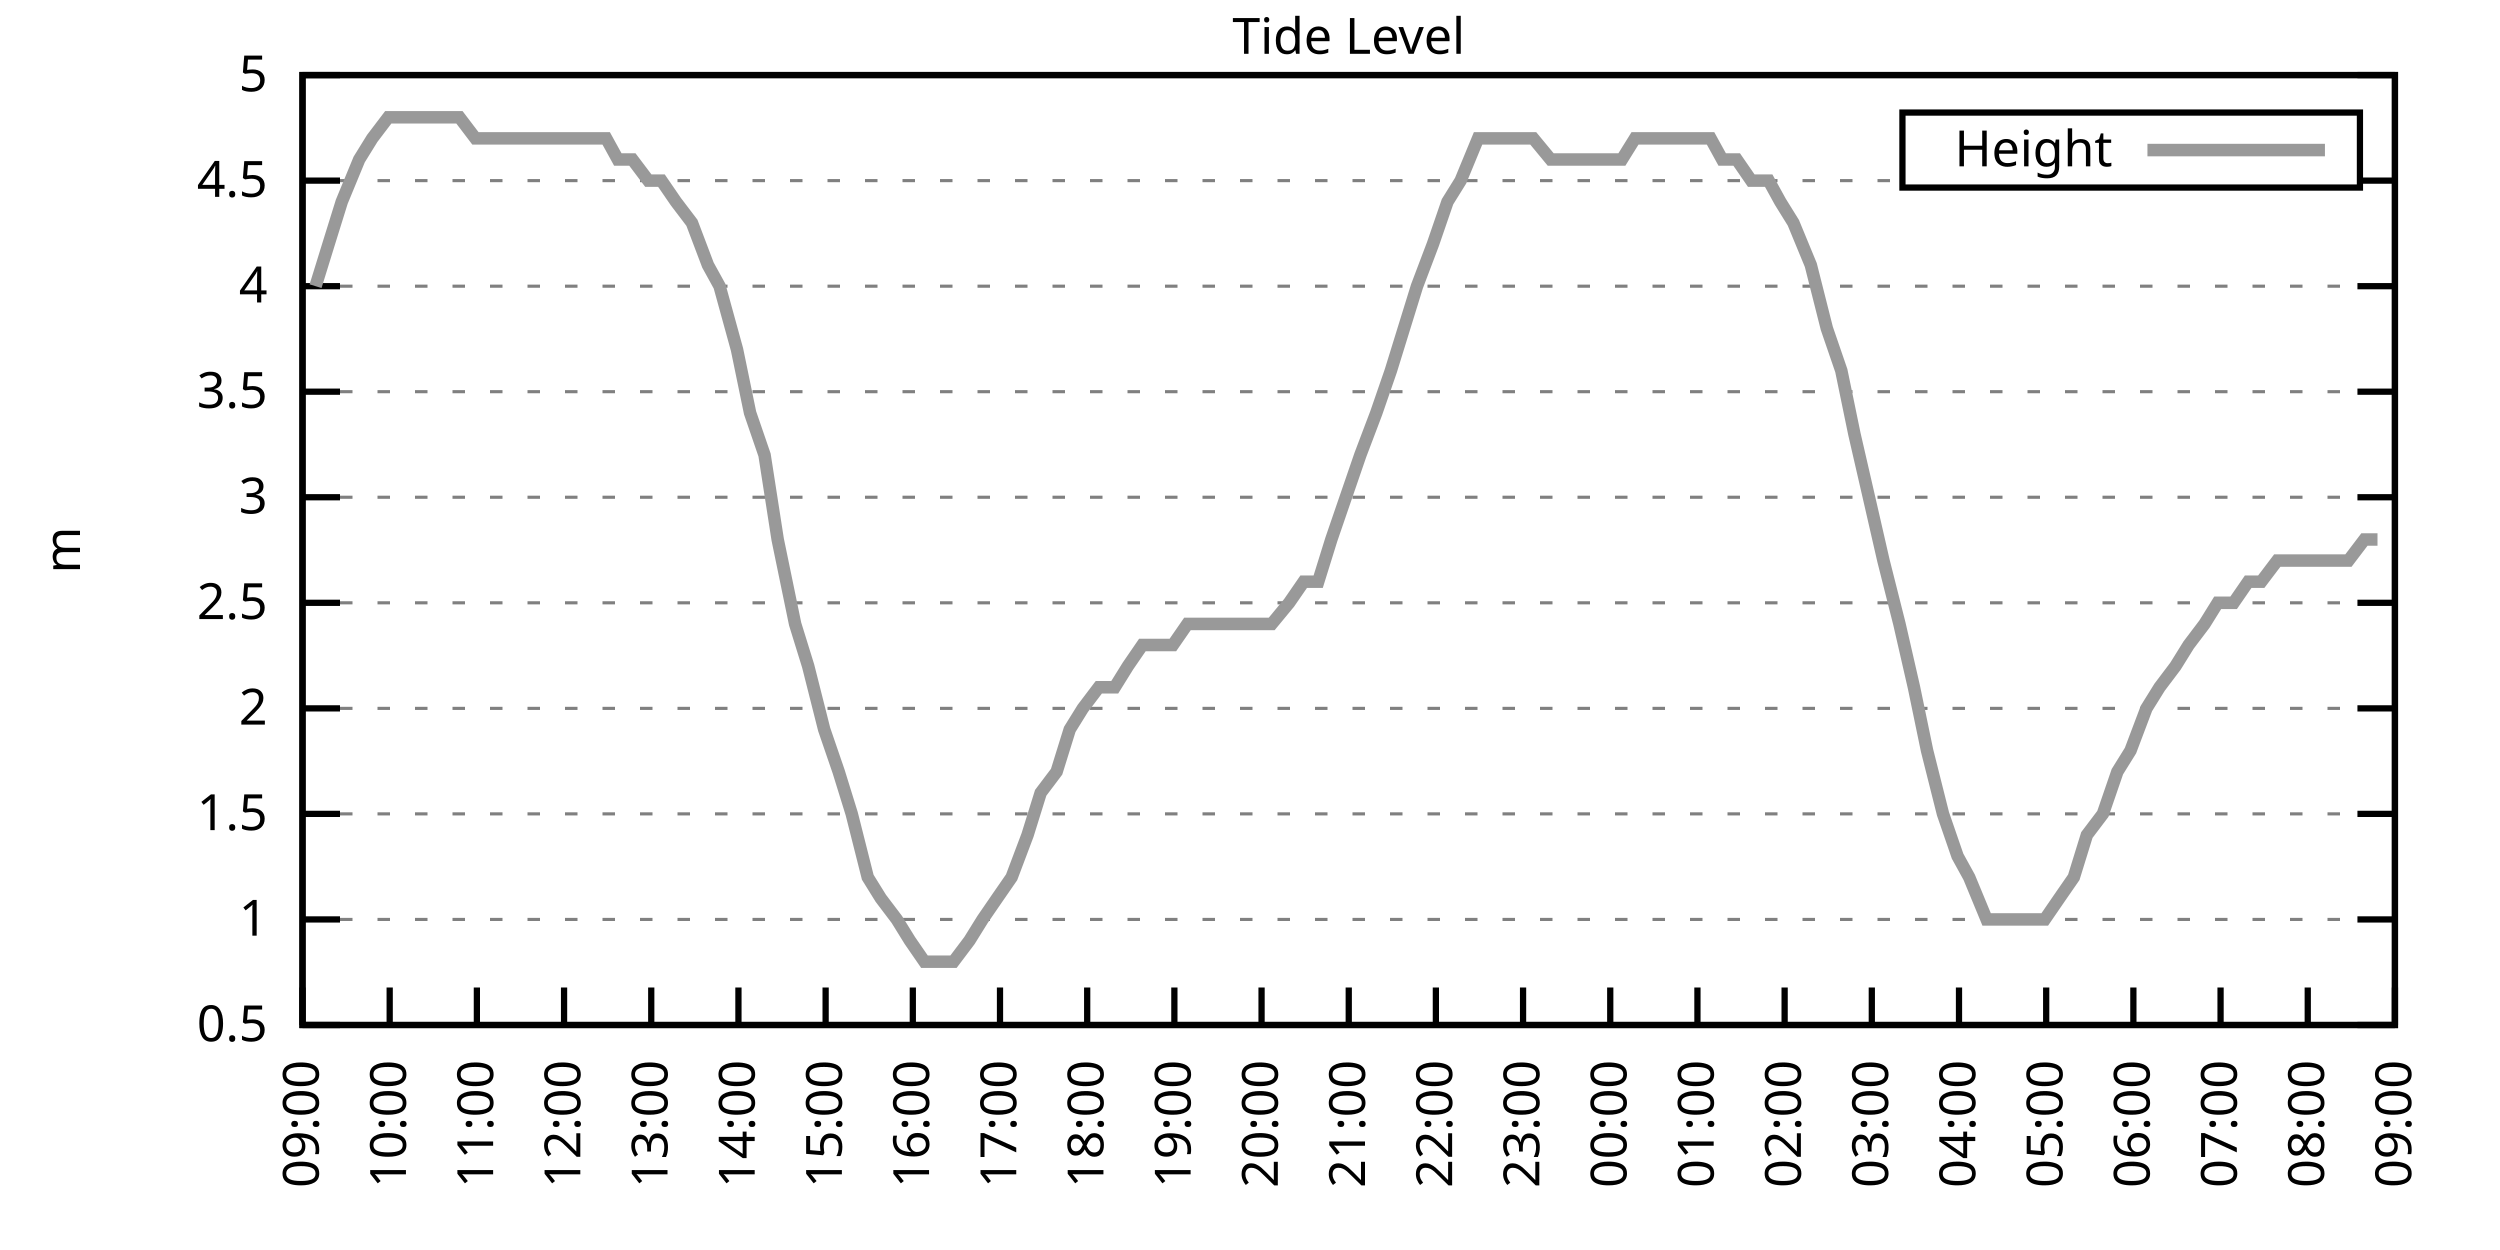
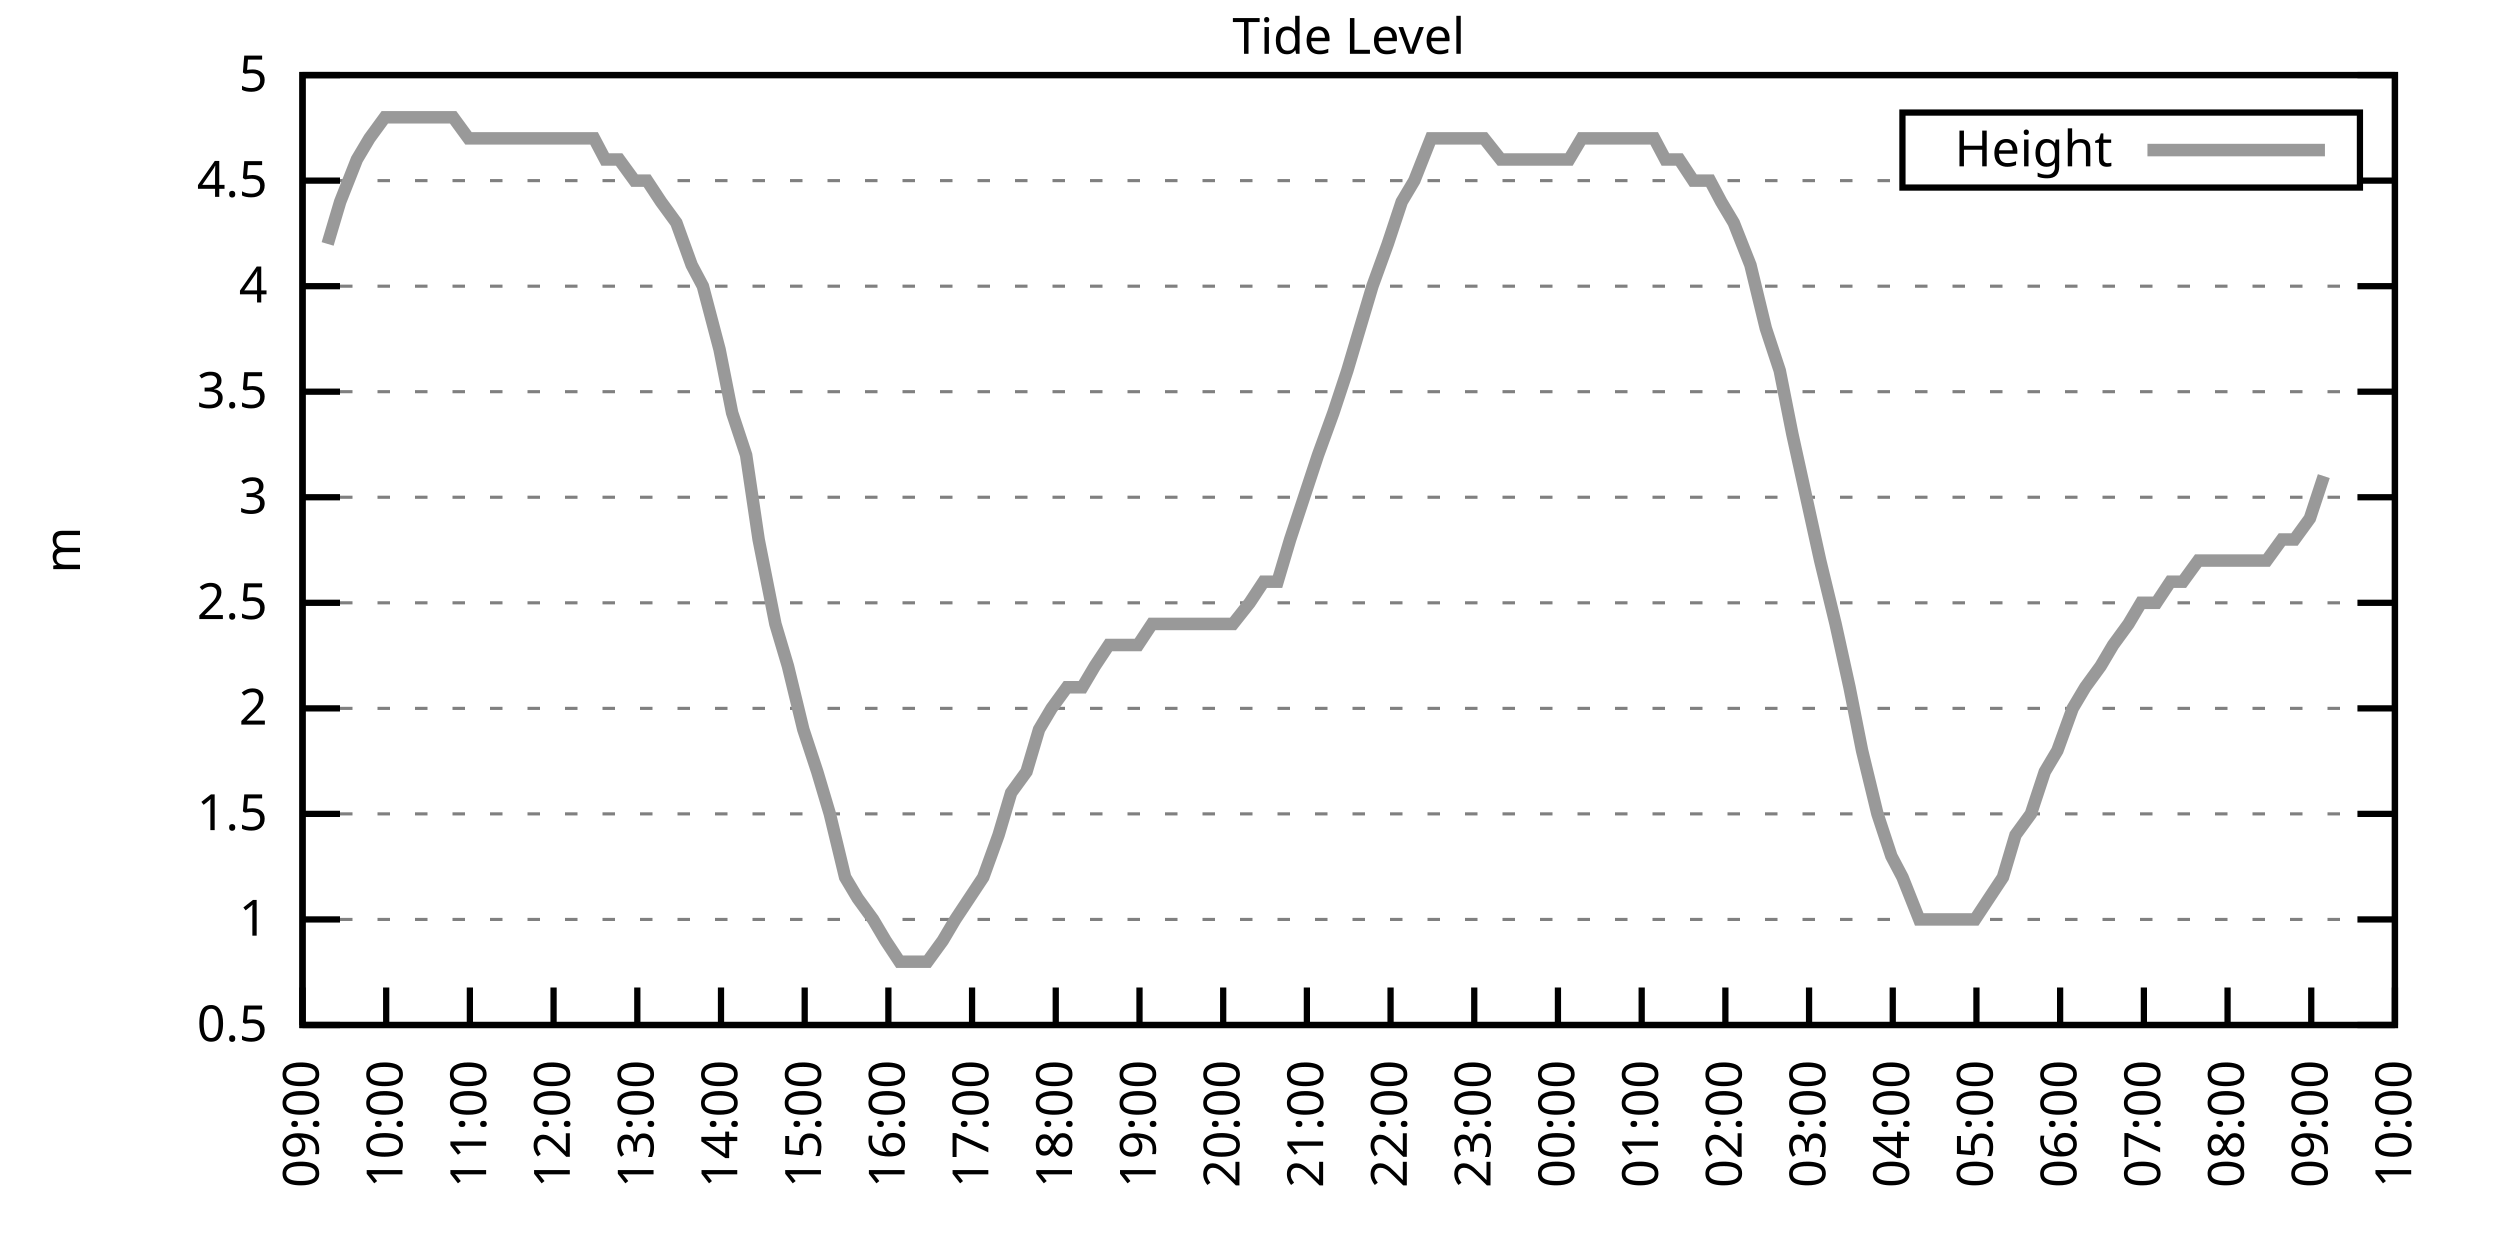
<svg xmlns="http://www.w3.org/2000/svg" xmlns:xlink="http://www.w3.org/1999/xlink" width="400" height="200" viewBox="0 0 400 200">
  <g id="gnuplot_canvas">
    <rect x="0" y="0" width="400" height="200" fill="none" />
    <defs>
      <circle id="gpDot" r="0.5" stroke-width="0.5" stroke="currentColor" />
      <path id="gpPt0" stroke-width="0.333" stroke="currentColor" d="M-1,0 h2 M0,-1 v2" />
      <path id="gpPt1" stroke-width="0.333" stroke="currentColor" d="M-1,-1 L1,1 M1,-1 L-1,1" />
      <path id="gpPt2" stroke-width="0.333" stroke="currentColor" d="M-1,0 L1,0 M0,-1 L0,1 M-1,-1 L1,1 M-1,1 L1,-1" />
      <rect id="gpPt3" stroke-width="0.333" stroke="currentColor" x="-1" y="-1" width="2" height="2" />
      <rect id="gpPt4" stroke-width="0.333" stroke="currentColor" fill="currentColor" x="-1" y="-1" width="2" height="2" />
      <circle id="gpPt5" stroke-width="0.333" stroke="currentColor" cx="0" cy="0" r="1" />
      <use xlink:href="#gpPt5" id="gpPt6" fill="currentColor" stroke="none" />
      <path id="gpPt7" stroke-width="0.333" stroke="currentColor" d="M0,-1.33 L-1.33,0.67 L1.33,0.67 z" />
      <use xlink:href="#gpPt7" id="gpPt8" fill="currentColor" stroke="none" />
      <use xlink:href="#gpPt7" id="gpPt9" stroke="currentColor" transform="rotate(180)" />
      <use xlink:href="#gpPt9" id="gpPt10" fill="currentColor" stroke="none" />
      <use xlink:href="#gpPt3" id="gpPt11" stroke="currentColor" transform="rotate(45)" />
      <use xlink:href="#gpPt11" id="gpPt12" fill="currentColor" stroke="none" />
      <path id="gpPt13" stroke-width="0.333" stroke="currentColor" d="M0,1.330 L1.265,0.411 L0.782,-1.067 L-0.782,-1.076 L-1.265,0.411 z" />
      <use xlink:href="#gpPt13" id="gpPt14" fill="currentColor" stroke="none" />
      <filter id="textbox" filterUnits="objectBoundingBox" x="0" y="0" height="1" width="1">
        <feFlood flood-color="white" flood-opacity="1" result="bgnd" />
        <feComposite in="SourceGraphic" in2="bgnd" operator="atop" />
      </filter>
      <filter id="greybox" filterUnits="objectBoundingBox" x="0" y="0" height="1" width="1">
        <feFlood flood-color="lightgrey" flood-opacity="1" result="grey" />
        <feComposite in="SourceGraphic" in2="grey" operator="atop" />
      </filter>
    </defs>
    <g fill="none" color="white" stroke="currentColor" stroke-width="1.00" stroke-linecap="butt" stroke-linejoin="miter">
</g>
    <g fill="none" color="black" stroke="currentColor" stroke-width="1.00" stroke-linecap="butt" stroke-linejoin="miter">
      <g stroke="none" shape-rendering="crispEdges">
        <polygon fill="rgb(255, 255, 255)" points="48.40,164.00 383.18,164.00 383.18,12.02 48.40,12.02 " />
      </g>
    </g>
    <g fill="none" color="black" stroke="currentColor" stroke-width="1.00" stroke-linecap="butt" stroke-linejoin="miter">
</g>
    <g fill="none" color="black" stroke="black" stroke-width="0.50" stroke-linecap="butt" stroke-linejoin="miter">
</g>
    <g fill="none" color="gray" stroke="currentColor" stroke-width="0.50" stroke-linecap="butt" stroke-linejoin="miter">
      <path stroke="gray" stroke-dasharray="2,4" class="gridline" d="M48.40,164.00 L383.19,164.00  " />
    </g>
    <g fill="none" color="gray" stroke="gray" stroke-width="1.00" stroke-linecap="butt" stroke-linejoin="miter">
</g>
    <g fill="none" color="black" stroke="currentColor" stroke-width="1.00" stroke-linecap="butt" stroke-linejoin="miter">
      <path stroke="black" d="M48.40,164.00 L54.40,164.00 M383.19,164.00 L377.19,164.00  " />
      <g transform="translate(42.80,166.60)" stroke="none" fill="black" font-family="Sans" font-size="8.00" text-anchor="end">
        <text>
          <tspan font-family="Sans"> 0.5</tspan>
        </text>
      </g>
    </g>
    <g fill="none" color="black" stroke="currentColor" stroke-width="1.00" stroke-linecap="butt" stroke-linejoin="miter">
</g>
    <g fill="none" color="black" stroke="black" stroke-width="0.50" stroke-linecap="butt" stroke-linejoin="miter">
</g>
    <g fill="none" color="gray" stroke="currentColor" stroke-width="0.50" stroke-linecap="butt" stroke-linejoin="miter">
      <path stroke="gray" stroke-dasharray="2,4" class="gridline" d="M48.40,147.11 L383.19,147.11  " />
    </g>
    <g fill="none" color="gray" stroke="gray" stroke-width="1.00" stroke-linecap="butt" stroke-linejoin="miter">
</g>
    <g fill="none" color="black" stroke="currentColor" stroke-width="1.00" stroke-linecap="butt" stroke-linejoin="miter">
      <path stroke="black" d="M48.40,147.11 L54.40,147.11 M383.19,147.11 L377.19,147.11  " />
      <g transform="translate(42.80,149.71)" stroke="none" fill="black" font-family="Sans" font-size="8.00" text-anchor="end">
        <text>
          <tspan font-family="Sans"> 1</tspan>
        </text>
      </g>
    </g>
    <g fill="none" color="black" stroke="currentColor" stroke-width="1.00" stroke-linecap="butt" stroke-linejoin="miter">
</g>
    <g fill="none" color="black" stroke="black" stroke-width="0.50" stroke-linecap="butt" stroke-linejoin="miter">
</g>
    <g fill="none" color="gray" stroke="currentColor" stroke-width="0.50" stroke-linecap="butt" stroke-linejoin="miter">
      <path stroke="gray" stroke-dasharray="2,4" class="gridline" d="M48.40,130.22 L383.19,130.22  " />
    </g>
    <g fill="none" color="gray" stroke="gray" stroke-width="1.00" stroke-linecap="butt" stroke-linejoin="miter">
</g>
    <g fill="none" color="black" stroke="currentColor" stroke-width="1.00" stroke-linecap="butt" stroke-linejoin="miter">
      <path stroke="black" d="M48.40,130.22 L54.40,130.22 M383.19,130.22 L377.19,130.22  " />
      <g transform="translate(42.80,132.82)" stroke="none" fill="black" font-family="Sans" font-size="8.00" text-anchor="end">
        <text>
          <tspan font-family="Sans"> 1.5</tspan>
        </text>
      </g>
    </g>
    <g fill="none" color="black" stroke="currentColor" stroke-width="1.00" stroke-linecap="butt" stroke-linejoin="miter">
</g>
    <g fill="none" color="black" stroke="black" stroke-width="0.50" stroke-linecap="butt" stroke-linejoin="miter">
</g>
    <g fill="none" color="gray" stroke="currentColor" stroke-width="0.50" stroke-linecap="butt" stroke-linejoin="miter">
      <path stroke="gray" stroke-dasharray="2,4" class="gridline" d="M48.40,113.34 L383.19,113.34  " />
    </g>
    <g fill="none" color="gray" stroke="gray" stroke-width="1.00" stroke-linecap="butt" stroke-linejoin="miter">
</g>
    <g fill="none" color="black" stroke="currentColor" stroke-width="1.00" stroke-linecap="butt" stroke-linejoin="miter">
      <path stroke="black" d="M48.40,113.34 L54.40,113.34 M383.19,113.34 L377.19,113.34  " />
      <g transform="translate(42.80,115.94)" stroke="none" fill="black" font-family="Sans" font-size="8.00" text-anchor="end">
        <text>
          <tspan font-family="Sans"> 2</tspan>
        </text>
      </g>
    </g>
    <g fill="none" color="black" stroke="currentColor" stroke-width="1.00" stroke-linecap="butt" stroke-linejoin="miter">
</g>
    <g fill="none" color="black" stroke="black" stroke-width="0.50" stroke-linecap="butt" stroke-linejoin="miter">
</g>
    <g fill="none" color="gray" stroke="currentColor" stroke-width="0.50" stroke-linecap="butt" stroke-linejoin="miter">
      <path stroke="gray" stroke-dasharray="2,4" class="gridline" d="M48.40,96.45 L383.19,96.45  " />
    </g>
    <g fill="none" color="gray" stroke="gray" stroke-width="1.00" stroke-linecap="butt" stroke-linejoin="miter">
</g>
    <g fill="none" color="black" stroke="currentColor" stroke-width="1.00" stroke-linecap="butt" stroke-linejoin="miter">
      <path stroke="black" d="M48.40,96.45 L54.40,96.45 M383.19,96.45 L377.19,96.45  " />
      <g transform="translate(42.80,99.05)" stroke="none" fill="black" font-family="Sans" font-size="8.00" text-anchor="end">
        <text>
          <tspan font-family="Sans"> 2.5</tspan>
        </text>
      </g>
    </g>
    <g fill="none" color="black" stroke="currentColor" stroke-width="1.00" stroke-linecap="butt" stroke-linejoin="miter">
</g>
    <g fill="none" color="black" stroke="black" stroke-width="0.50" stroke-linecap="butt" stroke-linejoin="miter">
</g>
    <g fill="none" color="gray" stroke="currentColor" stroke-width="0.50" stroke-linecap="butt" stroke-linejoin="miter">
      <path stroke="gray" stroke-dasharray="2,4" class="gridline" d="M48.40,79.56 L383.19,79.56  " />
    </g>
    <g fill="none" color="gray" stroke="gray" stroke-width="1.00" stroke-linecap="butt" stroke-linejoin="miter">
</g>
    <g fill="none" color="black" stroke="currentColor" stroke-width="1.00" stroke-linecap="butt" stroke-linejoin="miter">
      <path stroke="black" d="M48.40,79.56 L54.40,79.56 M383.19,79.56 L377.19,79.56  " />
      <g transform="translate(42.80,82.16)" stroke="none" fill="black" font-family="Sans" font-size="8.00" text-anchor="end">
        <text>
          <tspan font-family="Sans"> 3</tspan>
        </text>
      </g>
    </g>
    <g fill="none" color="black" stroke="currentColor" stroke-width="1.00" stroke-linecap="butt" stroke-linejoin="miter">
</g>
    <g fill="none" color="black" stroke="black" stroke-width="0.50" stroke-linecap="butt" stroke-linejoin="miter">
</g>
    <g fill="none" color="gray" stroke="currentColor" stroke-width="0.50" stroke-linecap="butt" stroke-linejoin="miter">
      <path stroke="gray" stroke-dasharray="2,4" class="gridline" d="M48.40,62.67 L383.19,62.67  " />
    </g>
    <g fill="none" color="gray" stroke="gray" stroke-width="1.00" stroke-linecap="butt" stroke-linejoin="miter">
</g>
    <g fill="none" color="black" stroke="currentColor" stroke-width="1.00" stroke-linecap="butt" stroke-linejoin="miter">
      <path stroke="black" d="M48.40,62.67 L54.40,62.67 M383.19,62.67 L377.19,62.67  " />
      <g transform="translate(42.80,65.27)" stroke="none" fill="black" font-family="Sans" font-size="8.00" text-anchor="end">
        <text>
          <tspan font-family="Sans"> 3.5</tspan>
        </text>
      </g>
    </g>
    <g fill="none" color="black" stroke="currentColor" stroke-width="1.00" stroke-linecap="butt" stroke-linejoin="miter">
</g>
    <g fill="none" color="black" stroke="black" stroke-width="0.50" stroke-linecap="butt" stroke-linejoin="miter">
</g>
    <g fill="none" color="gray" stroke="currentColor" stroke-width="0.50" stroke-linecap="butt" stroke-linejoin="miter">
      <path stroke="gray" stroke-dasharray="2,4" class="gridline" d="M48.40,45.79 L383.19,45.79  " />
    </g>
    <g fill="none" color="gray" stroke="gray" stroke-width="1.00" stroke-linecap="butt" stroke-linejoin="miter">
</g>
    <g fill="none" color="black" stroke="currentColor" stroke-width="1.00" stroke-linecap="butt" stroke-linejoin="miter">
      <path stroke="black" d="M48.40,45.79 L54.40,45.79 M383.19,45.79 L377.19,45.79  " />
      <g transform="translate(42.80,48.39)" stroke="none" fill="black" font-family="Sans" font-size="8.00" text-anchor="end">
        <text>
          <tspan font-family="Sans"> 4</tspan>
        </text>
      </g>
    </g>
    <g fill="none" color="black" stroke="currentColor" stroke-width="1.00" stroke-linecap="butt" stroke-linejoin="miter">
</g>
    <g fill="none" color="black" stroke="black" stroke-width="0.50" stroke-linecap="butt" stroke-linejoin="miter">
</g>
    <g fill="none" color="gray" stroke="currentColor" stroke-width="0.50" stroke-linecap="butt" stroke-linejoin="miter">
      <path stroke="gray" stroke-dasharray="2,4" class="gridline" d="M48.40,28.90 L304.39,28.90 M377.59,28.90 L383.19,28.90  " />
    </g>
    <g fill="none" color="gray" stroke="gray" stroke-width="1.00" stroke-linecap="butt" stroke-linejoin="miter">
</g>
    <g fill="none" color="black" stroke="currentColor" stroke-width="1.00" stroke-linecap="butt" stroke-linejoin="miter">
      <path stroke="black" d="M48.40,28.90 L54.40,28.90 M383.19,28.90 L377.19,28.90  " />
      <g transform="translate(42.80,31.50)" stroke="none" fill="black" font-family="Sans" font-size="8.00" text-anchor="end">
        <text>
          <tspan font-family="Sans"> 4.5</tspan>
        </text>
      </g>
    </g>
    <g fill="none" color="black" stroke="currentColor" stroke-width="1.00" stroke-linecap="butt" stroke-linejoin="miter">
</g>
    <g fill="none" color="black" stroke="black" stroke-width="0.50" stroke-linecap="butt" stroke-linejoin="miter">
</g>
    <g fill="none" color="gray" stroke="currentColor" stroke-width="0.50" stroke-linecap="butt" stroke-linejoin="miter">
      <path stroke="gray" stroke-dasharray="2,4" class="gridline" d="M48.40,12.01 L383.19,12.01  " />
    </g>
    <g fill="none" color="gray" stroke="gray" stroke-width="1.00" stroke-linecap="butt" stroke-linejoin="miter">
</g>
    <g fill="none" color="black" stroke="currentColor" stroke-width="1.00" stroke-linecap="butt" stroke-linejoin="miter">
      <path stroke="black" d="M48.40,12.01 L54.40,12.01 M383.19,12.01 L377.19,12.01  " />
      <g transform="translate(42.80,14.61)" stroke="none" fill="black" font-family="Sans" font-size="8.00" text-anchor="end">
        <text>
          <tspan font-family="Sans"> 5</tspan>
        </text>
      </g>
    </g>
    <g fill="none" color="black" stroke="currentColor" stroke-width="1.00" stroke-linecap="butt" stroke-linejoin="miter">
      <path stroke="black" d="M48.40,164.00 L48.40,158.00  " />
      <g transform="translate(51.00,169.60) rotate(270.00)" stroke="none" fill="black" font-family="Sans" font-size="8.00" text-anchor="end">
        <text>
          <tspan font-family="Sans">09:00</tspan>
        </text>
      </g>
    </g>
    <g fill="none" color="black" stroke="currentColor" stroke-width="1.00" stroke-linecap="butt" stroke-linejoin="miter">
-       <path stroke="black" d="M62.35,164.00 L62.35,158.00  " />
-       <g transform="translate(64.95,169.60) rotate(270.00)" stroke="none" fill="black" font-family="Sans" font-size="8.00" text-anchor="end">
+       <path stroke="black" d="M61.79,164.00 L61.79,158.00  " />
+       <g transform="translate(64.39,169.60) rotate(270.00)" stroke="none" fill="black" font-family="Sans" font-size="8.00" text-anchor="end">
        <text>
          <tspan font-family="Sans">10:00</tspan>
        </text>
      </g>
    </g>
    <g fill="none" color="black" stroke="currentColor" stroke-width="1.00" stroke-linecap="butt" stroke-linejoin="miter">
-       <path stroke="black" d="M76.30,164.00 L76.30,158.00  " />
-       <g transform="translate(78.90,169.60) rotate(270.00)" stroke="none" fill="black" font-family="Sans" font-size="8.00" text-anchor="end">
+       <path stroke="black" d="M75.18,164.00 L75.18,158.00  " />
+       <g transform="translate(77.78,169.60) rotate(270.00)" stroke="none" fill="black" font-family="Sans" font-size="8.00" text-anchor="end">
        <text>
          <tspan font-family="Sans">11:00</tspan>
        </text>
      </g>
    </g>
    <g fill="none" color="black" stroke="currentColor" stroke-width="1.00" stroke-linecap="butt" stroke-linejoin="miter">
-       <path stroke="black" d="M90.25,164.00 L90.25,158.00  " />
-       <g transform="translate(92.85,169.60) rotate(270.00)" stroke="none" fill="black" font-family="Sans" font-size="8.00" text-anchor="end">
+       <path stroke="black" d="M88.57,164.00 L88.57,158.00  " />
+       <g transform="translate(91.17,169.60) rotate(270.00)" stroke="none" fill="black" font-family="Sans" font-size="8.00" text-anchor="end">
        <text>
          <tspan font-family="Sans">12:00</tspan>
        </text>
      </g>
    </g>
    <g fill="none" color="black" stroke="currentColor" stroke-width="1.00" stroke-linecap="butt" stroke-linejoin="miter">
-       <path stroke="black" d="M104.20,164.00 L104.20,158.00  " />
-       <g transform="translate(106.80,169.60) rotate(270.00)" stroke="none" fill="black" font-family="Sans" font-size="8.00" text-anchor="end">
+       <path stroke="black" d="M101.97,164.00 L101.97,158.00  " />
+       <g transform="translate(104.57,169.60) rotate(270.00)" stroke="none" fill="black" font-family="Sans" font-size="8.00" text-anchor="end">
        <text>
          <tspan font-family="Sans">13:00</tspan>
        </text>
      </g>
    </g>
    <g fill="none" color="black" stroke="currentColor" stroke-width="1.00" stroke-linecap="butt" stroke-linejoin="miter">
-       <path stroke="black" d="M118.15,164.00 L118.15,158.00  " />
-       <g transform="translate(120.75,169.60) rotate(270.00)" stroke="none" fill="black" font-family="Sans" font-size="8.00" text-anchor="end">
+       <path stroke="black" d="M115.36,164.00 L115.36,158.00  " />
+       <g transform="translate(117.96,169.60) rotate(270.00)" stroke="none" fill="black" font-family="Sans" font-size="8.00" text-anchor="end">
        <text>
          <tspan font-family="Sans">14:00</tspan>
        </text>
      </g>
    </g>
    <g fill="none" color="black" stroke="currentColor" stroke-width="1.00" stroke-linecap="butt" stroke-linejoin="miter">
-       <path stroke="black" d="M132.10,164.00 L132.10,158.00  " />
-       <g transform="translate(134.70,169.60) rotate(270.00)" stroke="none" fill="black" font-family="Sans" font-size="8.00" text-anchor="end">
+       <path stroke="black" d="M128.75,164.00 L128.75,158.00  " />
+       <g transform="translate(131.35,169.60) rotate(270.00)" stroke="none" fill="black" font-family="Sans" font-size="8.00" text-anchor="end">
        <text>
          <tspan font-family="Sans">15:00</tspan>
        </text>
      </g>
    </g>
    <g fill="none" color="black" stroke="currentColor" stroke-width="1.00" stroke-linecap="butt" stroke-linejoin="miter">
-       <path stroke="black" d="M146.05,164.00 L146.05,158.00  " />
-       <g transform="translate(148.65,169.60) rotate(270.00)" stroke="none" fill="black" font-family="Sans" font-size="8.00" text-anchor="end">
+       <path stroke="black" d="M142.14,164.00 L142.14,158.00  " />
+       <g transform="translate(144.74,169.60) rotate(270.00)" stroke="none" fill="black" font-family="Sans" font-size="8.00" text-anchor="end">
        <text>
          <tspan font-family="Sans">16:00</tspan>
        </text>
      </g>
    </g>
    <g fill="none" color="black" stroke="currentColor" stroke-width="1.00" stroke-linecap="butt" stroke-linejoin="miter">
-       <path stroke="black" d="M160.00,164.00 L160.00,158.00  " />
-       <g transform="translate(162.60,169.60) rotate(270.00)" stroke="none" fill="black" font-family="Sans" font-size="8.00" text-anchor="end">
+       <path stroke="black" d="M155.53,164.00 L155.53,158.00  " />
+       <g transform="translate(158.13,169.60) rotate(270.00)" stroke="none" fill="black" font-family="Sans" font-size="8.00" text-anchor="end">
        <text>
          <tspan font-family="Sans">17:00</tspan>
        </text>
      </g>
    </g>
    <g fill="none" color="black" stroke="currentColor" stroke-width="1.00" stroke-linecap="butt" stroke-linejoin="miter">
-       <path stroke="black" d="M173.95,164.00 L173.95,158.00  " />
-       <g transform="translate(176.55,169.60) rotate(270.00)" stroke="none" fill="black" font-family="Sans" font-size="8.00" text-anchor="end">
+       <path stroke="black" d="M168.92,164.00 L168.92,158.00  " />
+       <g transform="translate(171.52,169.60) rotate(270.00)" stroke="none" fill="black" font-family="Sans" font-size="8.00" text-anchor="end">
        <text>
          <tspan font-family="Sans">18:00</tspan>
        </text>
      </g>
    </g>
    <g fill="none" color="black" stroke="currentColor" stroke-width="1.00" stroke-linecap="butt" stroke-linejoin="miter">
-       <path stroke="black" d="M187.90,164.00 L187.90,158.00  " />
-       <g transform="translate(190.50,169.60) rotate(270.00)" stroke="none" fill="black" font-family="Sans" font-size="8.00" text-anchor="end">
+       <path stroke="black" d="M182.32,164.00 L182.32,158.00  " />
+       <g transform="translate(184.92,169.60) rotate(270.00)" stroke="none" fill="black" font-family="Sans" font-size="8.00" text-anchor="end">
        <text>
          <tspan font-family="Sans">19:00</tspan>
        </text>
      </g>
    </g>
    <g fill="none" color="black" stroke="currentColor" stroke-width="1.00" stroke-linecap="butt" stroke-linejoin="miter">
-       <path stroke="black" d="M201.85,164.00 L201.85,158.00  " />
-       <g transform="translate(204.45,169.60) rotate(270.00)" stroke="none" fill="black" font-family="Sans" font-size="8.00" text-anchor="end">
+       <path stroke="black" d="M195.71,164.00 L195.71,158.00  " />
+       <g transform="translate(198.31,169.60) rotate(270.00)" stroke="none" fill="black" font-family="Sans" font-size="8.00" text-anchor="end">
        <text>
          <tspan font-family="Sans">20:00</tspan>
        </text>
      </g>
    </g>
    <g fill="none" color="black" stroke="currentColor" stroke-width="1.00" stroke-linecap="butt" stroke-linejoin="miter">
-       <path stroke="black" d="M215.80,164.00 L215.80,158.00  " />
-       <g transform="translate(218.40,169.60) rotate(270.00)" stroke="none" fill="black" font-family="Sans" font-size="8.00" text-anchor="end">
+       <path stroke="black" d="M209.10,164.00 L209.10,158.00  " />
+       <g transform="translate(211.70,169.60) rotate(270.00)" stroke="none" fill="black" font-family="Sans" font-size="8.00" text-anchor="end">
        <text>
          <tspan font-family="Sans">21:00</tspan>
        </text>
      </g>
    </g>
    <g fill="none" color="black" stroke="currentColor" stroke-width="1.00" stroke-linecap="butt" stroke-linejoin="miter">
-       <path stroke="black" d="M229.74,164.00 L229.74,158.00  " />
-       <g transform="translate(232.34,169.60) rotate(270.00)" stroke="none" fill="black" font-family="Sans" font-size="8.00" text-anchor="end">
+       <path stroke="black" d="M222.49,164.00 L222.49,158.00  " />
+       <g transform="translate(225.09,169.60) rotate(270.00)" stroke="none" fill="black" font-family="Sans" font-size="8.00" text-anchor="end">
        <text>
          <tspan font-family="Sans">22:00</tspan>
        </text>
      </g>
    </g>
    <g fill="none" color="black" stroke="currentColor" stroke-width="1.00" stroke-linecap="butt" stroke-linejoin="miter">
-       <path stroke="black" d="M243.69,164.00 L243.69,158.00  " />
-       <g transform="translate(246.29,169.60) rotate(270.00)" stroke="none" fill="black" font-family="Sans" font-size="8.00" text-anchor="end">
+       <path stroke="black" d="M235.88,164.00 L235.88,158.00  " />
+       <g transform="translate(238.48,169.60) rotate(270.00)" stroke="none" fill="black" font-family="Sans" font-size="8.00" text-anchor="end">
        <text>
          <tspan font-family="Sans">23:00</tspan>
        </text>
      </g>
    </g>
    <g fill="none" color="black" stroke="currentColor" stroke-width="1.00" stroke-linecap="butt" stroke-linejoin="miter">
-       <path stroke="black" d="M257.64,164.00 L257.64,158.00  " />
-       <g transform="translate(260.24,169.60) rotate(270.00)" stroke="none" fill="black" font-family="Sans" font-size="8.00" text-anchor="end">
+       <path stroke="black" d="M249.27,164.00 L249.27,158.00  " />
+       <g transform="translate(251.87,169.60) rotate(270.00)" stroke="none" fill="black" font-family="Sans" font-size="8.00" text-anchor="end">
        <text>
          <tspan font-family="Sans">00:00</tspan>
        </text>
      </g>
    </g>
    <g fill="none" color="black" stroke="currentColor" stroke-width="1.00" stroke-linecap="butt" stroke-linejoin="miter">
-       <path stroke="black" d="M271.59,164.00 L271.59,158.00  " />
-       <g transform="translate(274.19,169.60) rotate(270.00)" stroke="none" fill="black" font-family="Sans" font-size="8.00" text-anchor="end">
+       <path stroke="black" d="M262.67,164.00 L262.67,158.00  " />
+       <g transform="translate(265.27,169.60) rotate(270.00)" stroke="none" fill="black" font-family="Sans" font-size="8.00" text-anchor="end">
        <text>
          <tspan font-family="Sans">01:00</tspan>
        </text>
      </g>
    </g>
    <g fill="none" color="black" stroke="currentColor" stroke-width="1.00" stroke-linecap="butt" stroke-linejoin="miter">
-       <path stroke="black" d="M285.54,164.00 L285.54,158.00  " />
-       <g transform="translate(288.14,169.60) rotate(270.00)" stroke="none" fill="black" font-family="Sans" font-size="8.00" text-anchor="end">
+       <path stroke="black" d="M276.06,164.00 L276.06,158.00  " />
+       <g transform="translate(278.66,169.60) rotate(270.00)" stroke="none" fill="black" font-family="Sans" font-size="8.00" text-anchor="end">
        <text>
          <tspan font-family="Sans">02:00</tspan>
        </text>
      </g>
    </g>
    <g fill="none" color="black" stroke="currentColor" stroke-width="1.00" stroke-linecap="butt" stroke-linejoin="miter">
-       <path stroke="black" d="M299.49,164.00 L299.49,158.00  " />
-       <g transform="translate(302.09,169.60) rotate(270.00)" stroke="none" fill="black" font-family="Sans" font-size="8.00" text-anchor="end">
+       <path stroke="black" d="M289.45,164.00 L289.45,158.00  " />
+       <g transform="translate(292.05,169.60) rotate(270.00)" stroke="none" fill="black" font-family="Sans" font-size="8.00" text-anchor="end">
        <text>
          <tspan font-family="Sans">03:00</tspan>
        </text>
      </g>
    </g>
    <g fill="none" color="black" stroke="currentColor" stroke-width="1.00" stroke-linecap="butt" stroke-linejoin="miter">
-       <path stroke="black" d="M313.44,164.00 L313.44,158.00  " />
-       <g transform="translate(316.04,169.60) rotate(270.00)" stroke="none" fill="black" font-family="Sans" font-size="8.00" text-anchor="end">
+       <path stroke="black" d="M302.84,164.00 L302.84,158.00  " />
+       <g transform="translate(305.44,169.60) rotate(270.00)" stroke="none" fill="black" font-family="Sans" font-size="8.00" text-anchor="end">
        <text>
          <tspan font-family="Sans">04:00</tspan>
        </text>
      </g>
    </g>
    <g fill="none" color="black" stroke="currentColor" stroke-width="1.00" stroke-linecap="butt" stroke-linejoin="miter">
-       <path stroke="black" d="M327.39,164.00 L327.39,158.00  " />
-       <g transform="translate(329.99,169.60) rotate(270.00)" stroke="none" fill="black" font-family="Sans" font-size="8.00" text-anchor="end">
+       <path stroke="black" d="M316.23,164.00 L316.23,158.00  " />
+       <g transform="translate(318.83,169.60) rotate(270.00)" stroke="none" fill="black" font-family="Sans" font-size="8.00" text-anchor="end">
        <text>
          <tspan font-family="Sans">05:00</tspan>
        </text>
      </g>
    </g>
    <g fill="none" color="black" stroke="currentColor" stroke-width="1.00" stroke-linecap="butt" stroke-linejoin="miter">
-       <path stroke="black" d="M341.34,164.00 L341.34,158.00  " />
-       <g transform="translate(343.94,169.60) rotate(270.00)" stroke="none" fill="black" font-family="Sans" font-size="8.00" text-anchor="end">
+       <path stroke="black" d="M329.62,164.00 L329.62,158.00  " />
+       <g transform="translate(332.22,169.60) rotate(270.00)" stroke="none" fill="black" font-family="Sans" font-size="8.00" text-anchor="end">
        <text>
          <tspan font-family="Sans">06:00</tspan>
        </text>
      </g>
    </g>
    <g fill="none" color="black" stroke="currentColor" stroke-width="1.00" stroke-linecap="butt" stroke-linejoin="miter">
-       <path stroke="black" d="M355.29,164.00 L355.29,158.00  " />
-       <g transform="translate(357.89,169.60) rotate(270.00)" stroke="none" fill="black" font-family="Sans" font-size="8.00" text-anchor="end">
+       <path stroke="black" d="M343.02,164.00 L343.02,158.00  " />
+       <g transform="translate(345.62,169.60) rotate(270.00)" stroke="none" fill="black" font-family="Sans" font-size="8.00" text-anchor="end">
        <text>
          <tspan font-family="Sans">07:00</tspan>
        </text>
      </g>
    </g>
    <g fill="none" color="black" stroke="currentColor" stroke-width="1.00" stroke-linecap="butt" stroke-linejoin="miter">
-       <path stroke="black" d="M369.24,164.00 L369.24,158.00  " />
-       <g transform="translate(371.84,169.60) rotate(270.00)" stroke="none" fill="black" font-family="Sans" font-size="8.00" text-anchor="end">
+       <path stroke="black" d="M356.41,164.00 L356.41,158.00  " />
+       <g transform="translate(359.01,169.60) rotate(270.00)" stroke="none" fill="black" font-family="Sans" font-size="8.00" text-anchor="end">
        <text>
          <tspan font-family="Sans">08:00</tspan>
+         </text>
+       </g>
+     </g>
+     <g fill="none" color="black" stroke="currentColor" stroke-width="1.00" stroke-linecap="butt" stroke-linejoin="miter">
+       <path stroke="black" d="M369.80,164.00 L369.80,158.00  " />
+       <g transform="translate(372.40,169.60) rotate(270.00)" stroke="none" fill="black" font-family="Sans" font-size="8.00" text-anchor="end">
+         <text>
+           <tspan font-family="Sans">09:00</tspan>
        </text>
      </g>
    </g>
    <g fill="none" color="black" stroke="currentColor" stroke-width="1.00" stroke-linecap="butt" stroke-linejoin="miter">
      <path stroke="black" d="M383.19,164.00 L383.19,158.00  " />
      <g transform="translate(385.79,169.60) rotate(270.00)" stroke="none" fill="black" font-family="Sans" font-size="8.00" text-anchor="end">
        <text>
-           <tspan font-family="Sans">09:00</tspan>
+           <tspan font-family="Sans">10:00</tspan>
        </text>
      </g>
    </g>
    <g fill="none" color="black" stroke="currentColor" stroke-width="1.00" stroke-linecap="butt" stroke-linejoin="miter">
</g>
    <g fill="none" color="black" stroke="currentColor" stroke-width="1.00" stroke-linecap="butt" stroke-linejoin="miter">
      <path stroke="black" d="M48.40,12.01 L48.40,164.00 L383.19,164.00 L383.19,12.01 L48.40,12.01 Z  " />
    </g>
    <g fill="none" color="black" stroke="currentColor" stroke-width="1.00" stroke-linecap="butt" stroke-linejoin="miter">
</g>
    <g fill="none" color="black" stroke="currentColor" stroke-width="1.00" stroke-linecap="butt" stroke-linejoin="miter">
      <path stroke="black" d="M304.39,30.01 L304.39,18.01 L377.59,18.01 L377.59,30.01 L304.39,30.01 Z  " />
    </g>
    <g id="Tide_level_plot_1">
      <g fill="none" color="white" stroke="black" stroke-width="2.00" stroke-linecap="butt" stroke-linejoin="miter">
</g>
      <g fill="none" color="black" stroke="currentColor" stroke-width="2.00" stroke-linecap="butt" stroke-linejoin="miter">
        <g transform="translate(337.99,26.61)" stroke="none" fill="black" font-family="Sans" font-size="8.00" text-anchor="end">
          <text>
            <tspan font-family="Sans">Height</tspan>
          </text>
        </g>
      </g>
      <g fill="none" color="black" stroke="currentColor" stroke-width="2.00" stroke-linecap="butt" stroke-linejoin="miter">
-         <path stroke="rgb(153, 153, 153)" d="M343.59,24.01 L371.99,24.01 M50.49,45.79 L52.58,39.03 L54.68,32.28 L57.47,25.52 L59.56,22.14 L62.12,18.77   L64.21,18.77 L66.77,18.77 L68.86,18.77 L71.42,18.77 L73.51,18.77 L76.07,22.14 L78.16,22.14 L80.48,22.14   L83.04,22.14 L85.13,22.14 L87.46,22.14 L89.78,22.14 L92.11,22.14 L94.20,22.14 L96.99,22.14 L98.85,25.52   L101.18,25.52 L103.73,28.90 L105.83,28.90 L108.15,32.28 L110.71,35.65 L113.27,42.41 L115.13,45.79 L117.92,55.92   L120.01,66.05 L122.33,72.81 L124.43,86.32 L127.22,99.83 L129.31,106.58 L131.87,116.71 L134.19,123.47 L136.28,130.22   L138.84,140.36 L140.93,143.73 L143.49,147.11 L145.58,150.49 L147.91,153.87 L150.46,153.87 L152.56,153.87 L155.11,150.49   L157.21,147.11 L159.53,143.73 L161.86,140.36 L164.41,133.60 L166.51,126.85 L169.06,123.47 L171.16,116.71 L173.25,113.34   L175.81,109.96 L178.36,109.96 L180.46,106.58 L182.78,103.20 L185.11,103.20 L187.66,103.20 L189.99,99.83 L192.08,99.83   L194.64,99.83 L196.50,99.83 L199.29,99.83 L201.15,99.83 L203.47,99.83 L206.26,96.45 L208.59,93.07 L210.91,93.07   L213.01,86.32 L215.33,79.56 L217.65,72.81 L220.21,66.05 L222.54,59.30 L224.63,52.54 L226.72,45.79 L229.28,39.03   L231.60,32.28 L233.70,28.90 L236.49,22.14 L238.58,22.14 L241.14,22.14 L243.23,22.14 L245.32,22.14 L248.11,25.52   L250.20,25.52 L252.30,25.52 L255.09,25.52 L257.18,25.52 L259.50,25.52 L261.60,22.14 L264.15,22.14 L266.71,22.14   L268.57,22.14 L271.36,22.14 L273.69,22.14 L275.55,25.52 L277.87,25.52 L280.20,28.90 L282.99,28.90 L284.85,32.28   L286.94,35.65 L289.73,42.41 L292.29,52.54 L294.61,59.30 L296.70,69.43 L299.03,79.56 L301.35,89.69 L303.91,99.83   L306.23,109.96 L308.33,120.09 L310.88,130.22 L313.21,136.98 L315.07,140.36 L317.86,147.11 L320.18,147.11 L322.28,147.11   L324.83,147.11 L327.16,147.11 L329.48,143.73 L331.81,140.36 L333.90,133.60 L336.46,130.22 L338.78,123.47 L340.88,120.09   L343.43,113.34 L345.53,109.96 L348.08,106.58 L350.18,103.20 L352.73,99.83 L354.83,96.45 L357.38,96.45 L359.71,93.07   L361.80,93.07 L364.36,89.69 L366.68,89.69 L368.78,89.69 L371.33,89.69 L373.43,89.69 L375.75,89.69 L378.31,86.32   L380.40,86.32  " />
+         <path stroke="rgb(153, 153, 153)" d="M343.59,24.01 L371.99,24.01 M52.42,39.03 L54.43,32.28 L57.10,25.52 L59.11,22.14 L61.57,18.77 L63.58,18.77   L66.03,18.77 L68.04,18.77 L70.50,18.77 L72.50,18.77 L74.96,22.14 L76.97,22.14 L79.20,22.14 L81.66,22.14   L83.66,22.14 L85.90,22.14 L88.13,22.14 L90.36,22.14 L92.37,22.14 L95.05,22.14 L96.83,25.52 L99.06,25.52   L101.52,28.90 L103.53,28.90 L105.76,32.28 L108.22,35.65 L110.67,42.41 L112.46,45.79 L115.13,55.92 L117.14,66.05   L119.38,72.81 L121.38,86.32 L124.06,99.83 L126.07,106.58 L128.53,116.71 L130.76,123.47 L132.77,130.22 L135.22,140.36   L137.23,143.73 L139.69,147.11 L141.69,150.49 L143.93,153.87 L146.38,153.87 L148.39,153.87 L150.85,150.49 L152.85,147.11   L155.09,143.73 L157.32,140.36 L159.77,133.60 L161.78,126.85 L164.24,123.47 L166.25,116.71 L168.25,113.34 L170.71,109.96   L173.17,109.96 L175.17,106.58 L177.41,103.20 L179.64,103.20 L182.09,103.20 L184.32,99.83 L186.33,99.83 L188.79,99.83   L190.57,99.83 L193.25,99.83 L195.04,99.83 L197.27,99.83 L199.95,96.45 L202.18,93.07 L204.41,93.07 L206.42,86.32   L208.65,79.56 L210.88,72.81 L213.34,66.05 L215.57,59.30 L217.58,52.54 L219.59,45.79 L222.04,39.03 L224.28,32.28   L226.29,28.90 L228.96,22.14 L230.97,22.14 L233.43,22.14 L235.44,22.14 L237.44,22.14 L240.12,25.52 L242.13,25.52   L244.14,25.52 L246.82,25.52 L248.83,25.52 L251.06,25.52 L253.07,22.14 L255.52,22.14 L257.98,22.14 L259.76,22.14   L262.44,22.14 L264.67,22.14 L266.46,25.52 L268.69,25.52 L270.92,28.90 L273.60,28.90 L275.39,32.28 L277.40,35.65   L280.07,42.41 L282.53,52.54 L284.76,59.30 L286.77,69.43 L289.00,79.56 L291.23,89.69 L293.69,99.83 L295.92,109.96   L297.93,120.09 L300.39,130.22 L302.62,136.98 L304.40,140.36 L307.08,147.11 L309.31,147.11 L311.32,147.11 L313.78,147.11   L316.01,147.11 L318.24,143.73 L320.47,140.36 L322.48,133.60 L324.94,130.22 L327.17,123.47 L329.18,120.09 L331.63,113.34   L333.64,109.96 L336.10,106.58 L338.10,103.20 L340.56,99.83 L342.57,96.45 L345.02,96.45 L347.26,93.07 L349.26,93.07   L351.72,89.69 L353.95,89.69 L355.96,89.69 L358.42,89.69 L360.42,89.69 L362.66,89.69 L365.11,86.32 L367.12,86.32   L369.58,82.94 L371.81,76.18  " />
      </g>
    </g>
    <g fill="none" color="black" stroke="currentColor" stroke-width="2.00" stroke-linecap="butt" stroke-linejoin="miter">
</g>
    <g fill="none" color="black" stroke="black" stroke-width="1.00" stroke-linecap="butt" stroke-linejoin="miter">
</g>
    <g fill="none" color="black" stroke="currentColor" stroke-width="1.00" stroke-linecap="butt" stroke-linejoin="miter">
      <path stroke="black" d="M48.40,12.01 L48.40,164.00 L383.19,164.00 L383.19,12.01 L48.40,12.01 Z  " />
      <g transform="translate(12.80,88.01) rotate(270.00)" stroke="none" fill="black" font-family="Sans" font-size="8.00" text-anchor="middle">
        <text>
          <tspan font-family="Sans">m</tspan>
        </text>
      </g>
    </g>
    <g fill="none" color="black" stroke="currentColor" stroke-width="1.00" stroke-linecap="butt" stroke-linejoin="miter">
</g>
    <g fill="none" color="black" stroke="currentColor" stroke-width="1.00" stroke-linecap="butt" stroke-linejoin="miter">
      <g transform="translate(215.79,8.61)" stroke="none" fill="black" font-family="Sans" font-size="8.00" text-anchor="middle">
        <text>
          <tspan font-family="Sans">Tide Level</tspan>
        </text>
      </g>
    </g>
    <g fill="none" color="black" stroke="currentColor" stroke-width="1.00" stroke-linecap="butt" stroke-linejoin="miter">
</g>
  </g>
</svg>
